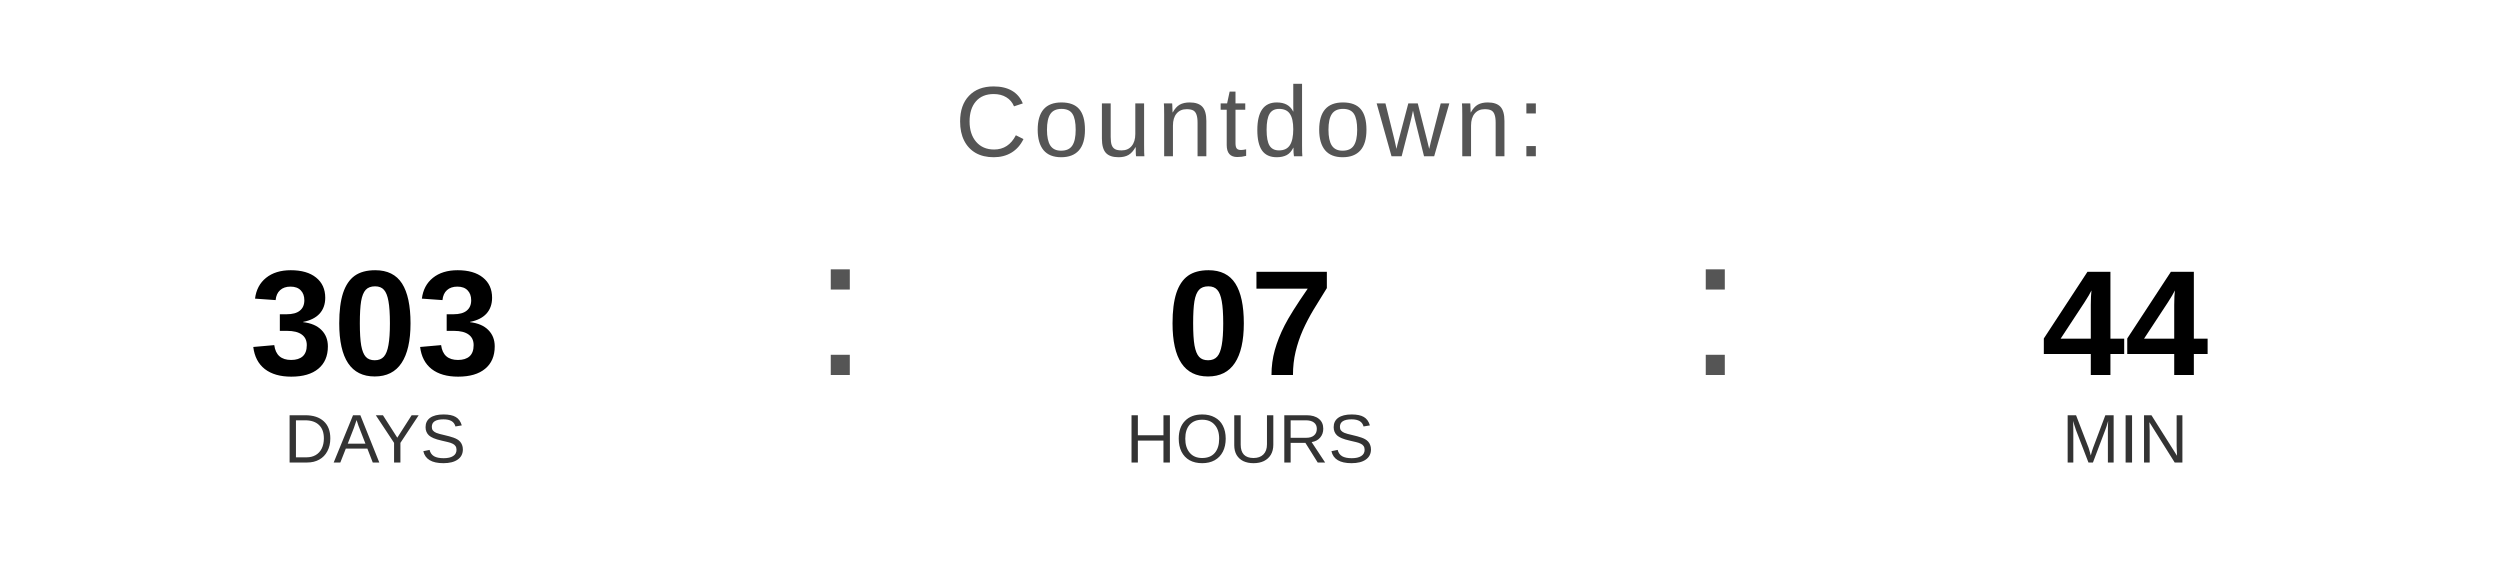
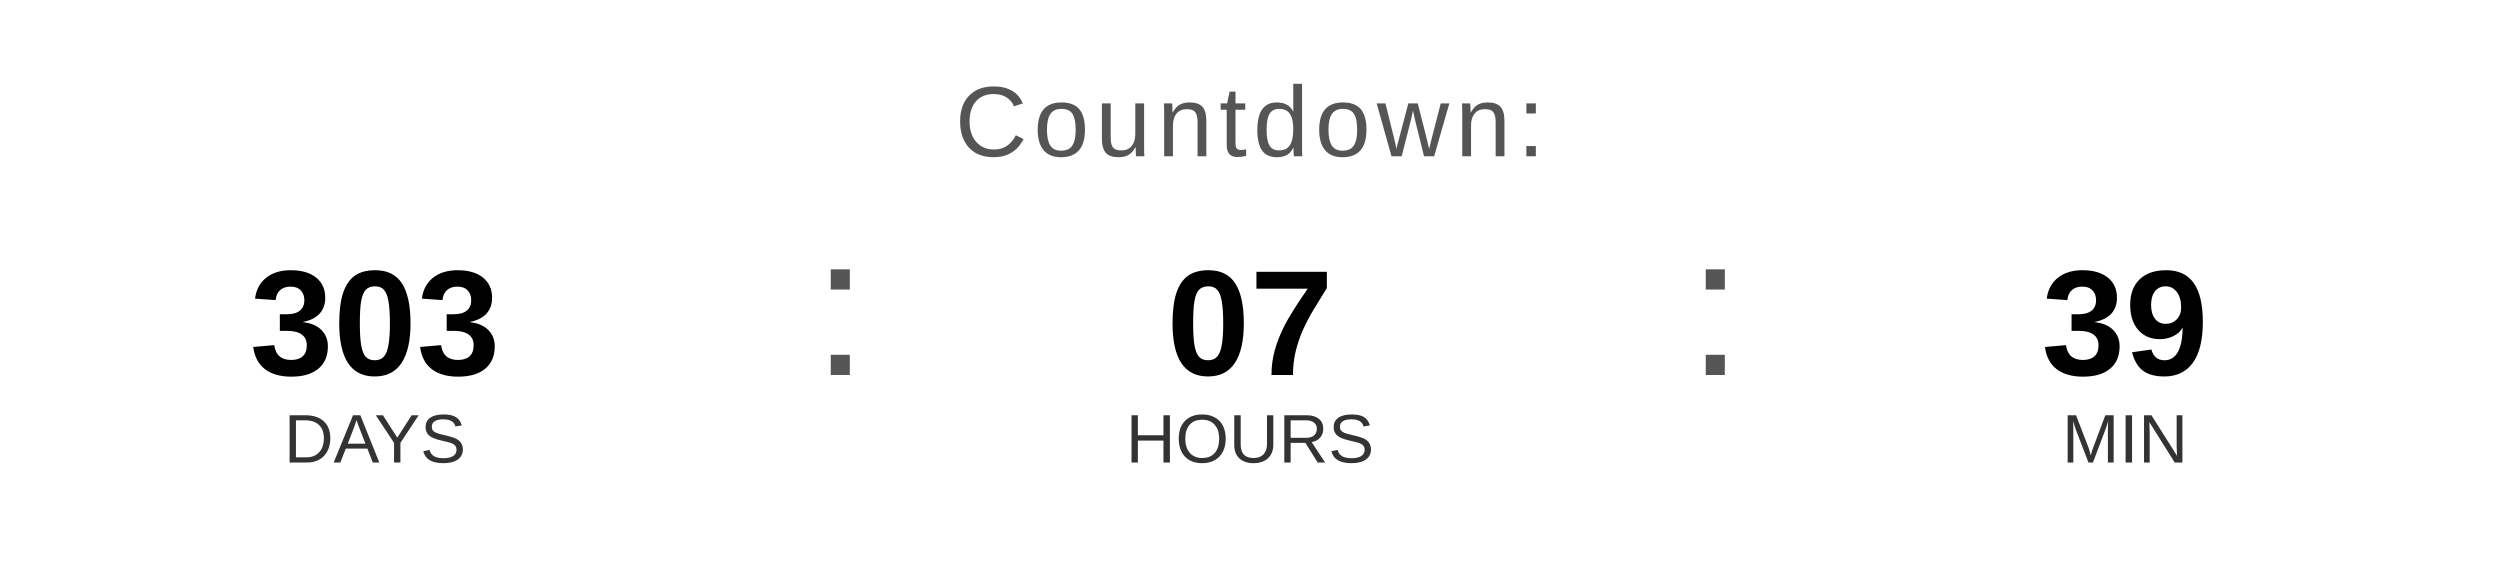
<svg xmlns="http://www.w3.org/2000/svg" width="400" height="90" viewBox="0 0 400 90">
  <text x="200" y="25" font-family="Arial, Helvetica, sans-serif" font-size="16" fill="#555555" text-anchor="middle" letter-spacing="1">
    Countdown:
  </text>
  <text x="60" y="60" font-family="Arial, Helvetica, sans-serif" font-size="24" font-weight="bold" fill="#000000" text-anchor="middle">303</text>
  <text x="60" y="74" font-family="Arial, Helvetica, sans-serif" font-size="11" fill="#333333" text-anchor="middle">DAYS</text>
  <text x="130" y="60" font-family="Arial, sans-serif" font-size="32" fill="#555555">:</text>
  <text x="200" y="60" font-family="Arial, Helvetica, sans-serif" font-size="24" font-weight="bold" fill="#000000" text-anchor="middle">07</text>
  <text x="200" y="74" font-family="Arial, Helvetica, sans-serif" font-size="11" fill="#333333" text-anchor="middle">HOURS</text>
  <text x="270" y="60" font-family="Arial, sans-serif" font-size="32" fill="#555555">:</text>
-   <text x="340" y="60" font-family="Arial, Helvetica, sans-serif" font-size="24" font-weight="bold" fill="#000000" text-anchor="middle">44</text>
+   <text x="340" y="60" font-family="Arial, Helvetica, sans-serif" font-size="24" font-weight="bold" fill="#000000" text-anchor="middle">39</text>
  <text x="340" y="74" font-family="Arial, Helvetica, sans-serif" font-size="11" fill="#333333" text-anchor="middle">MIN</text>
</svg>
